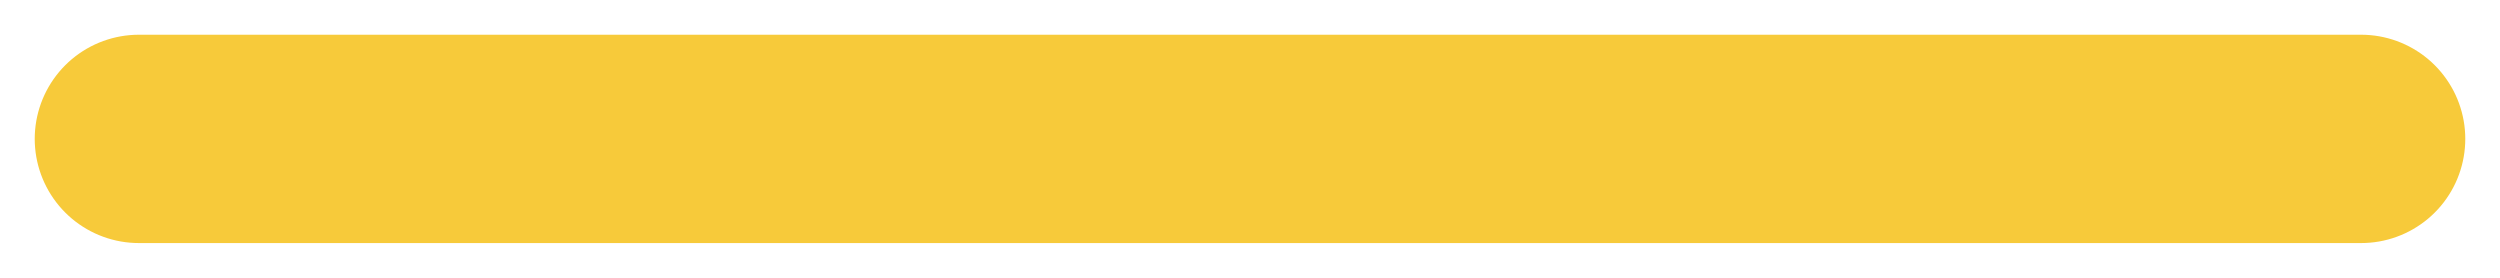
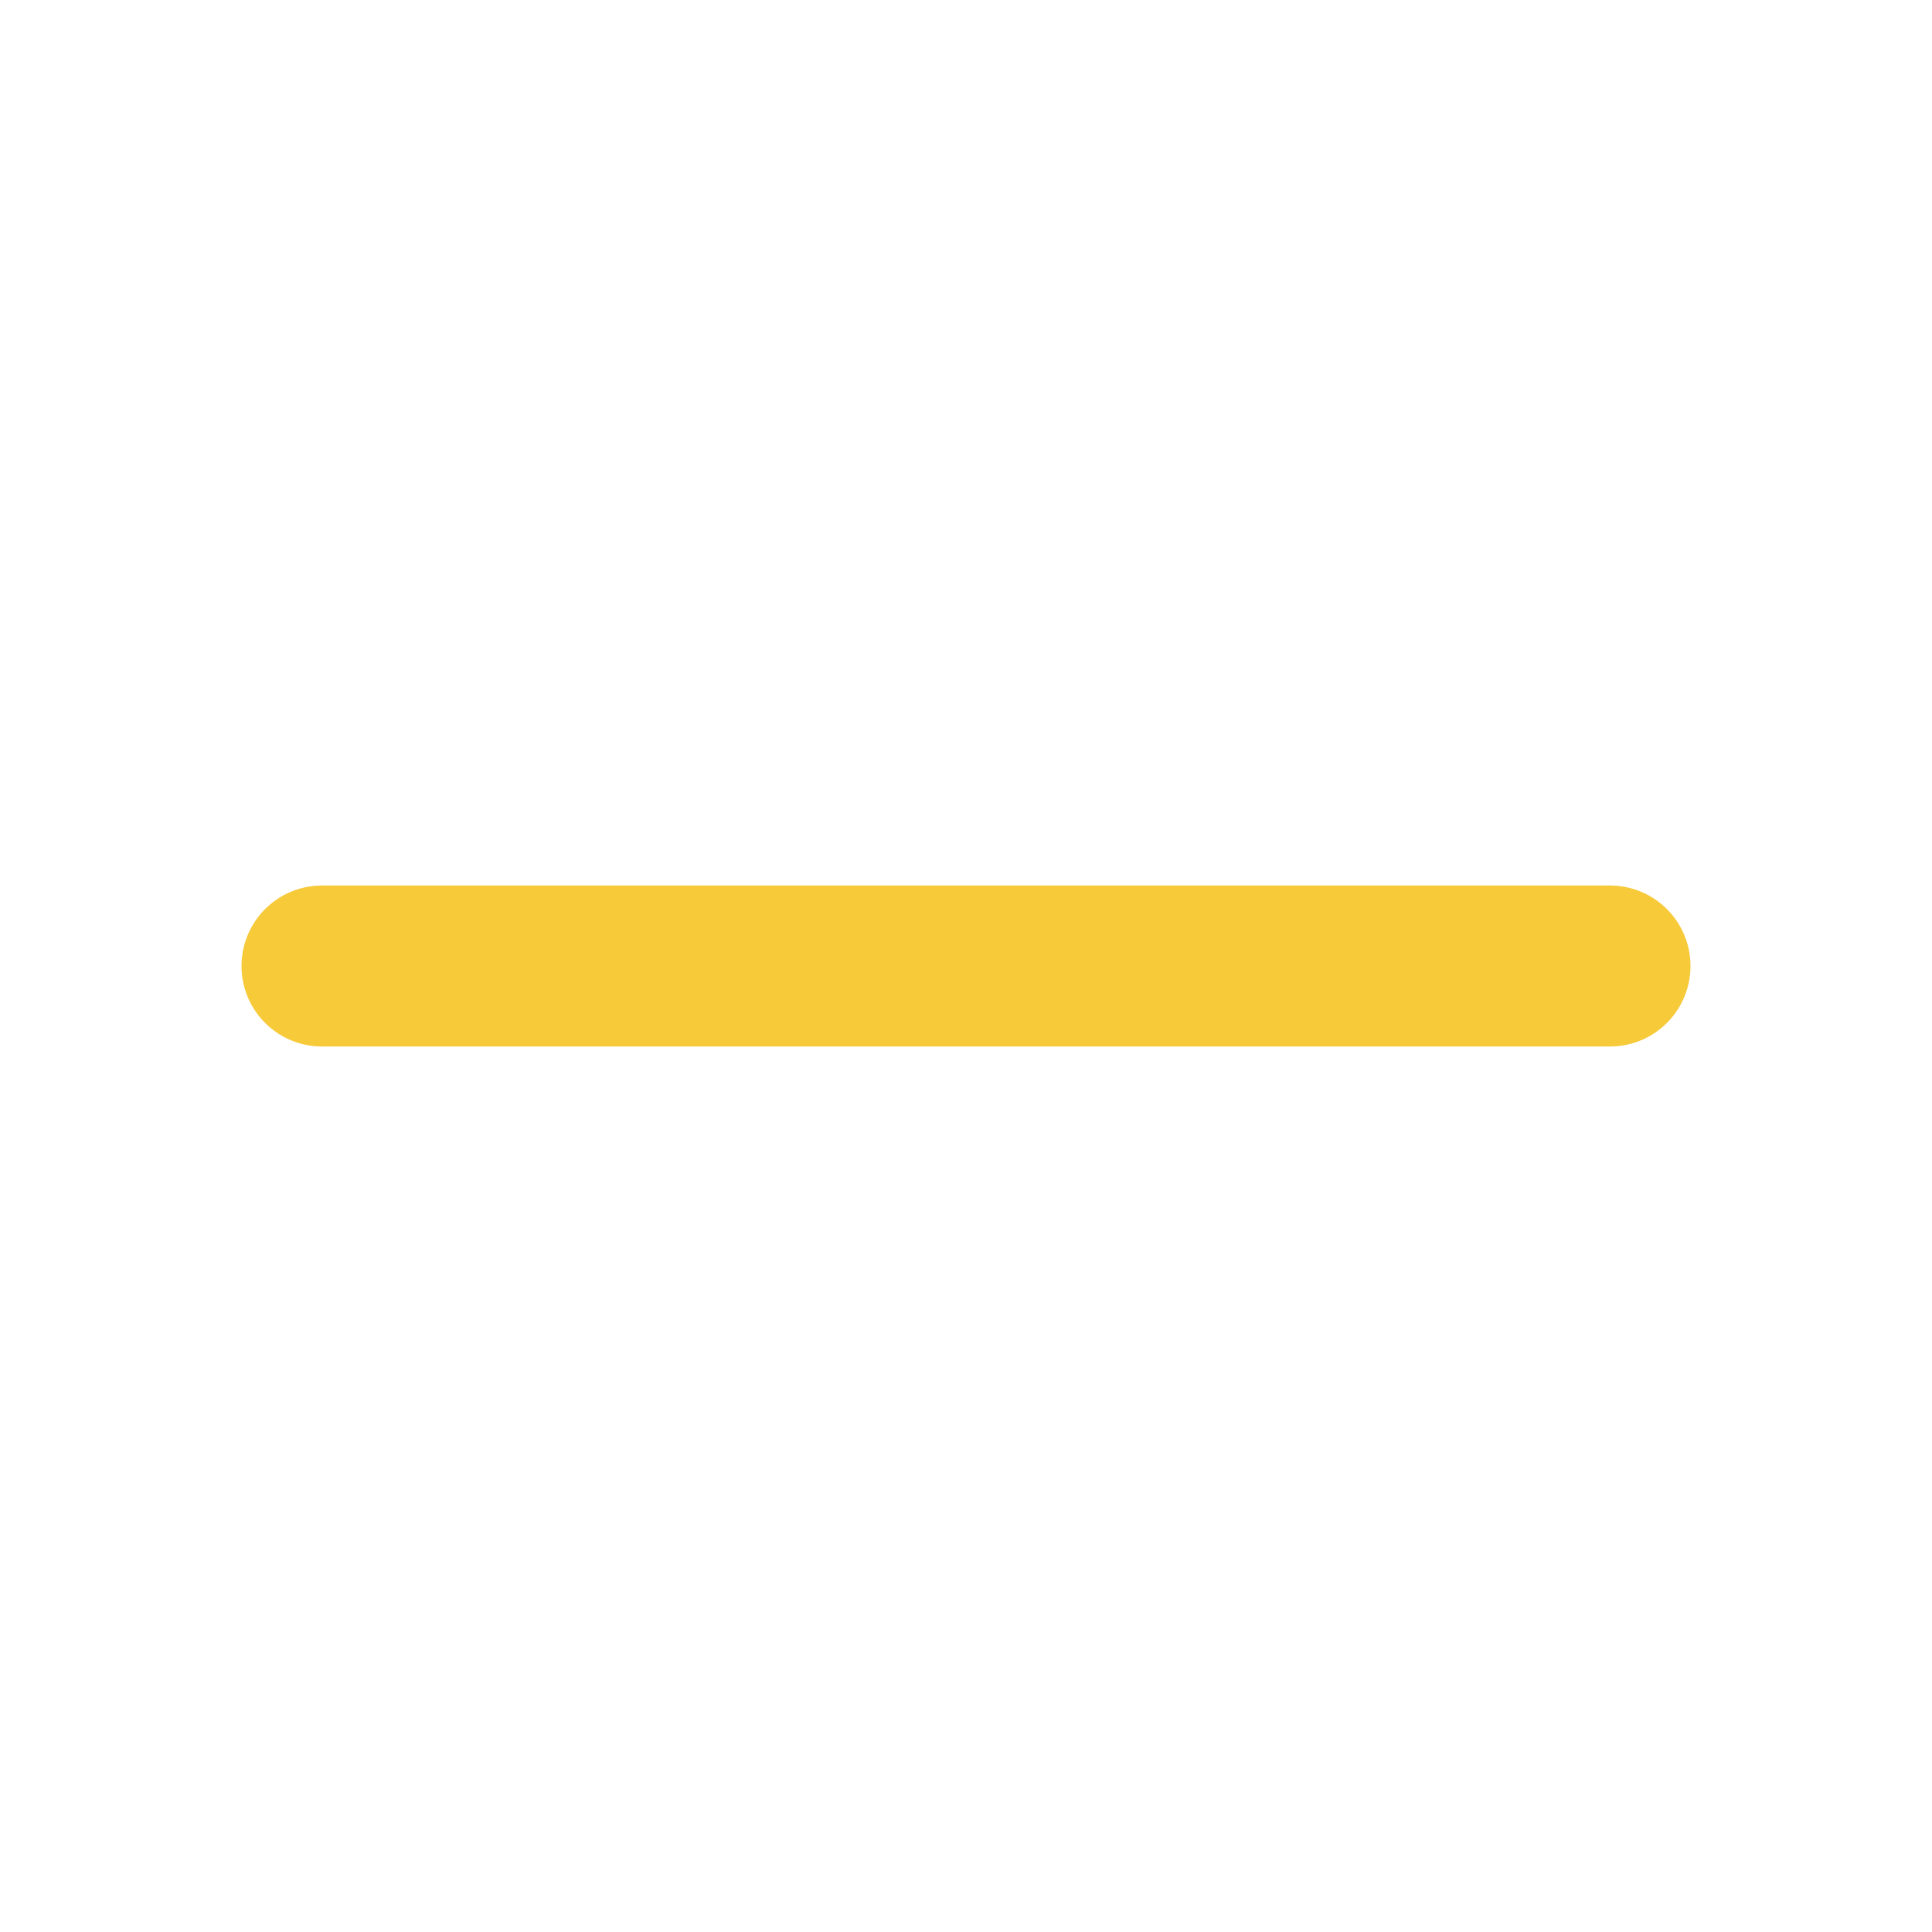
- <svg xmlns="http://www.w3.org/2000/svg" width="18" height="2" viewBox="0 0 18 2" fill="none">
-   <path d="M1 1H17" stroke="#F7CA3A" stroke-width="1.5" stroke-linecap="round" />
+ <svg xmlns="http://www.w3.org/2000/svg" width="24" height="24" viewBox="0 0 24 24" fill="none">
+   <path d="M4 12H20" stroke="#F7CA3A" stroke-width="2" stroke-linecap="round" />
</svg>
